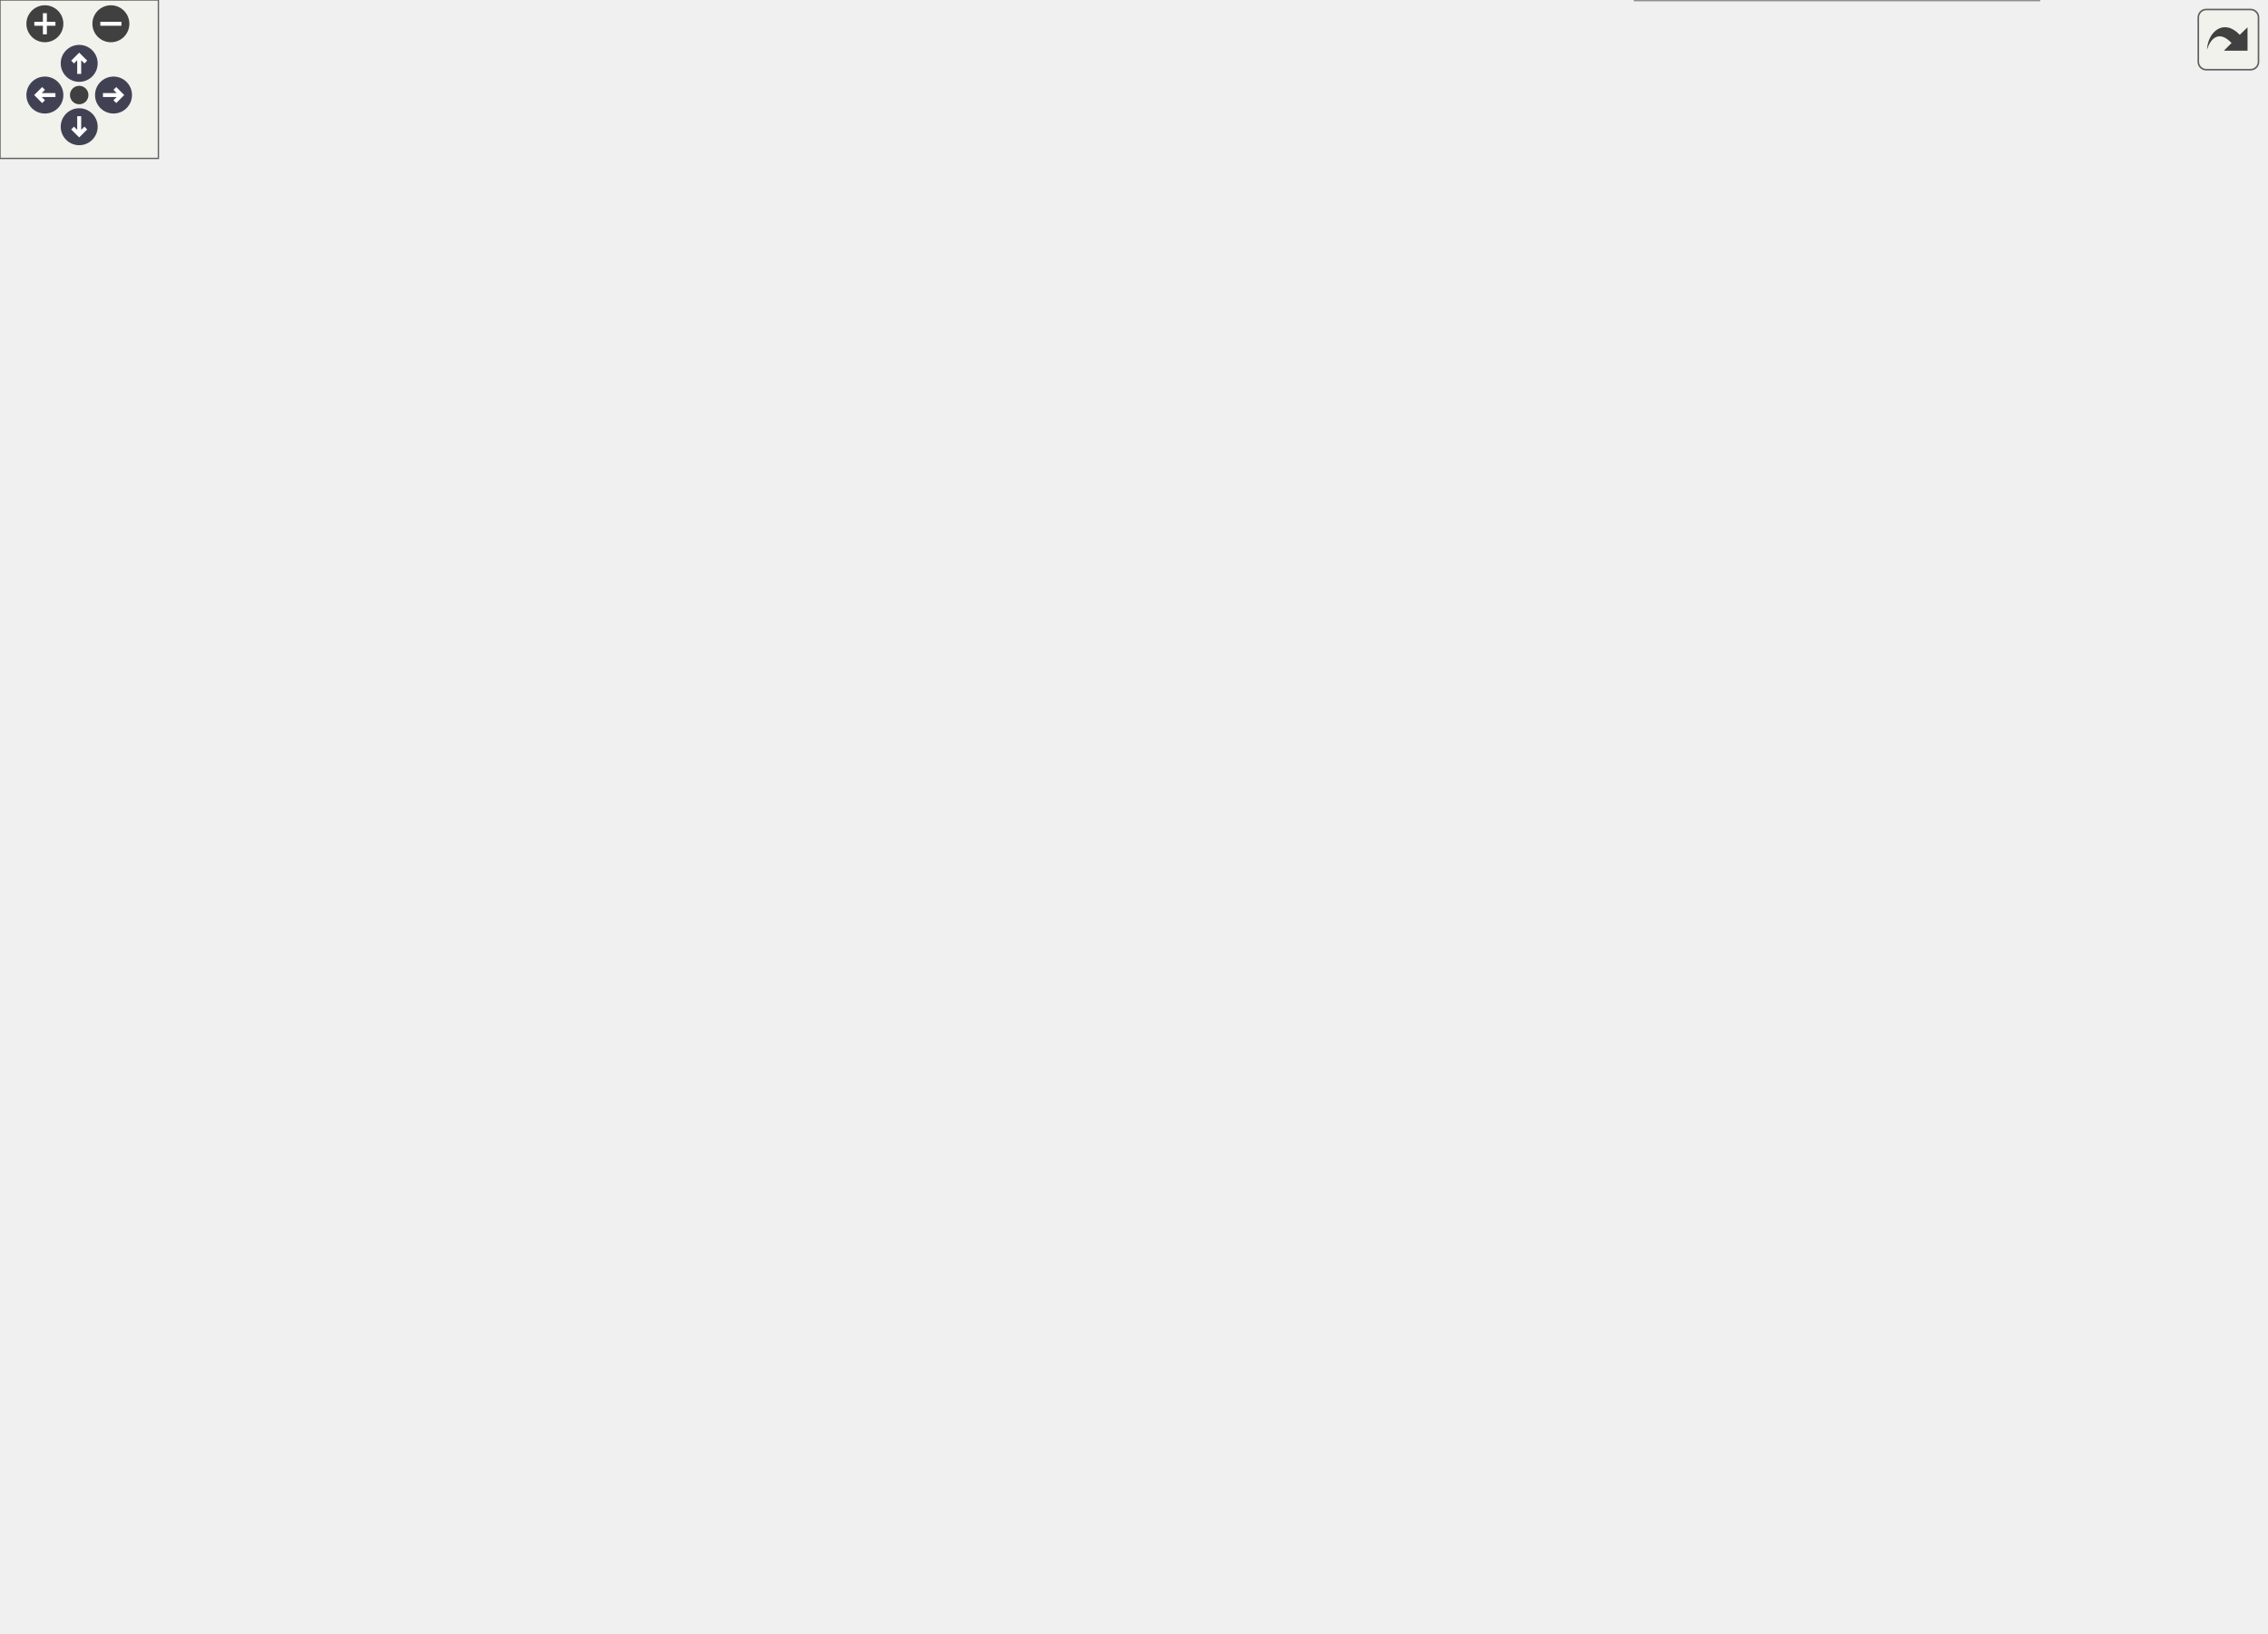
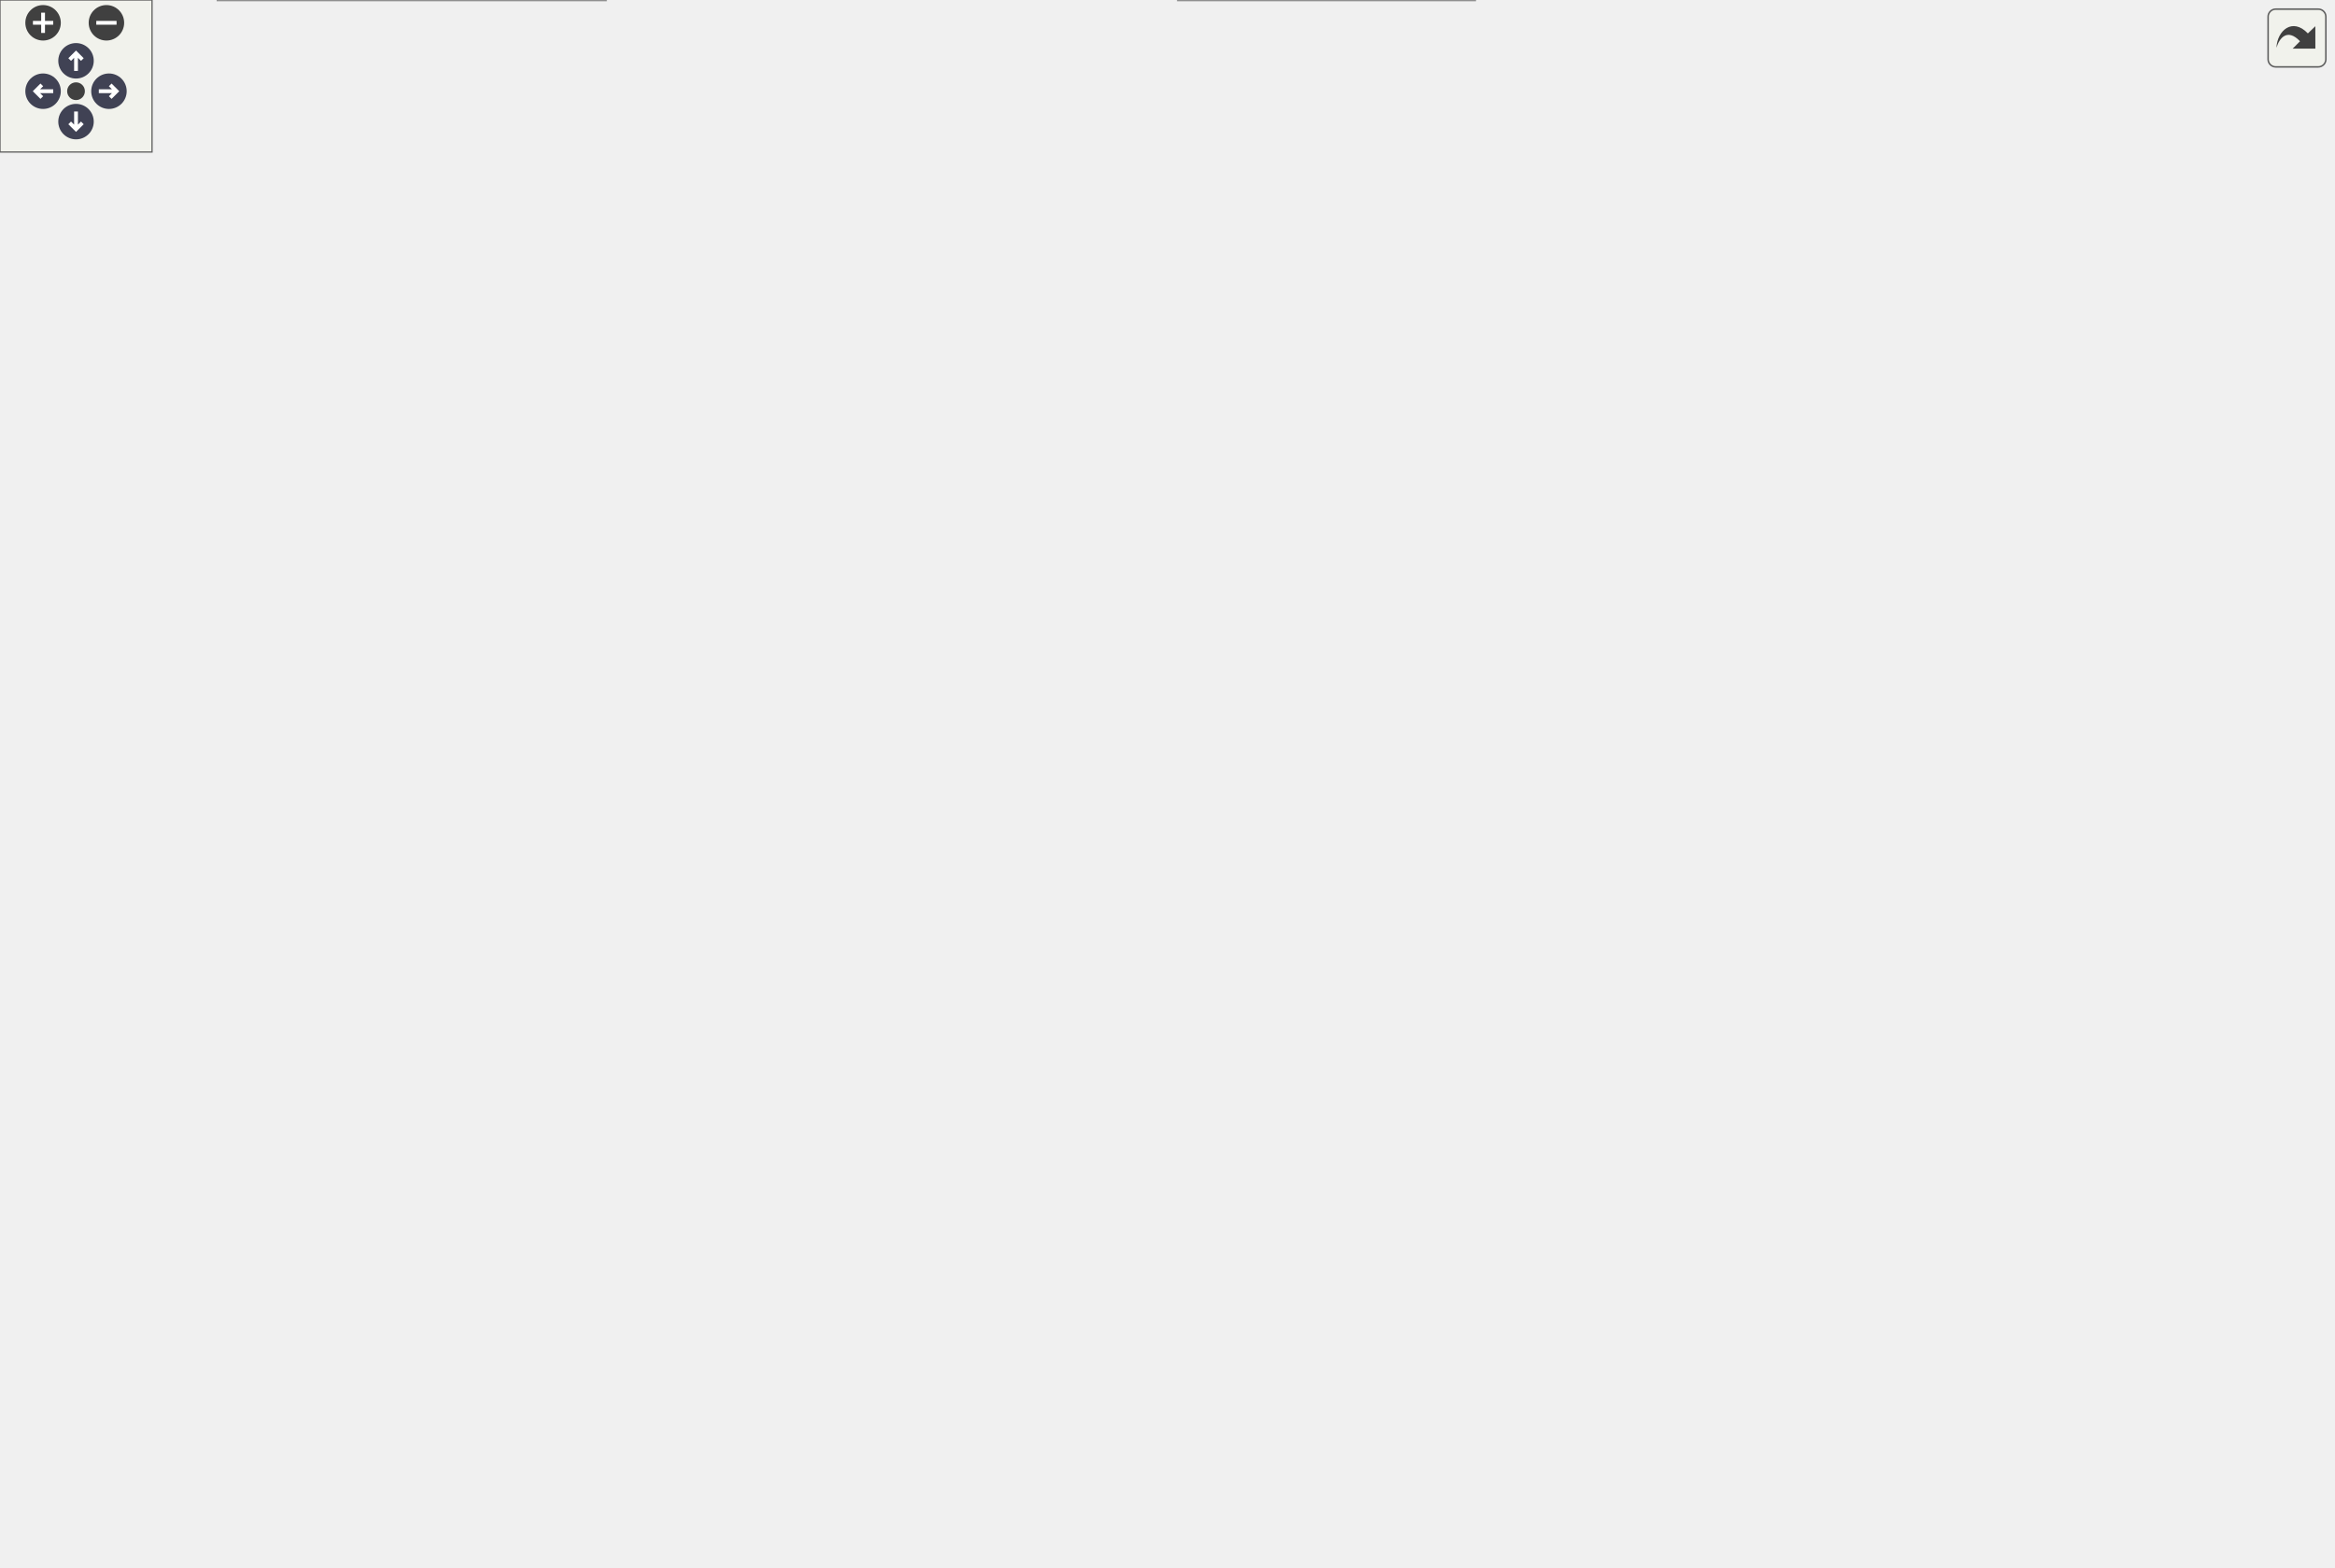
<svg xmlns="http://www.w3.org/2000/svg" xmlns:xlink="http://www.w3.org/1999/xlink" id="main" version="1.1" xml:space="preserve">
  <style type="text/css">
.node, .edge {opacity: 0.7;}
.node.selected, .edge.selected {opacity: 1;}
.edge:hover path { stroke: red; }
.edge:hover polygon { stroke: red; fill: red; }
</style>
  <defs>
    <circle id="rim" cx="0" cy="0" r="7" />
    <circle id="rim2" cx="0" cy="0" r="3.5" />
    <g id="zoomPlus">
      <use xlink:href="#rim" fill="#404040">
        <set attributeName="fill" to="#808080" begin="zoomplus.mouseover" end="zoomplus.mouseout" />
      </use>
      <path d="M-4,0h8M0,-4v8" fill="none" stroke="white" stroke-width="1.5" pointer-events="none" />
    </g>
    <g id="zoomMin">
      <use xlink:href="#rim" fill="#404040">
        <set attributeName="fill" to="#808080" begin="zoomminus.mouseover" end="zoomminus.mouseout" />
      </use>
      <path d="M-4,0h8" fill="none" stroke="white" stroke-width="1.5" pointer-events="none" />
    </g>
    <g id="arrowUp" transform="translate(30 24)">
      <use xlink:href="#rim" />
      <path pointer-events="none" fill="none" stroke="white" stroke-width="1.5" d="M0,-3.0v7 M-2.5,-0.5L0,-3.0L2.5,-0.5" />
    </g>
    <g id="arrowRight" transform="rotate(90) translate(36 -43)">
      <use xlink:href="#rim" />
      <path pointer-events="none" fill="none" stroke="white" stroke-width="1.5" d="M0,-3.0v7 M-2.5,-0.5L0,-3.0L2.5,-0.5" />
    </g>
    <g id="arrowDown" transform="rotate(180) translate(-30 -48)">
      <use xlink:href="#rim" />
      <path pointer-events="none" fill="none" stroke="white" stroke-width="1.5" d="M0,-3.0v7 M-2.5,-0.5L0,-3.0L2.5,-0.5" />
    </g>
    <g id="arrowLeft" transform="rotate(270) translate(-36 17)">
      <use xlink:href="#rim" />
      <path pointer-events="none" fill="none" stroke="white" stroke-width="1.5" d="M0,-3.0v7 M-2.5,-0.5L0,-3.0L2.5,-0.5" />
    </g>
    <g id="resetDef">
      <use xlink:href="#rim2" fill="#404040">
        <set attributeName="fill" to="#808080" begin="reset.mouseover" end="reset.mouseout" />
      </use>
    </g>
  </defs>
  <svg id="graph" class="graph">
    <g id="viewport">
      <g id="Node000001" class="node">
        <g id="a_Node000001">
          <a xlink:title=" ">
-             <polygon fill="#999999" stroke="#666666" points="643.86,-558 507.86,-558 507.86,-528 643.86,-528 643.86,-558" />
-             <text text-anchor="start" x="515.86" y="-546" font-family="Helvetica,sans-Serif" font-size="10.00">/__w/vulpes/vulpes</text>
-             <text text-anchor="middle" x="575.86" y="-535" font-family="Helvetica,sans-Serif" font-size="10.00">/vulpes/fe/fe_values.hpp</text>
+             <polygon fill="#999999" stroke="#666666" points="343.5,-558 207.5,-558 207.5,-528 343.5,-528 343.5,-558" />
+             <text text-anchor="start" x="215.5" y="-546" font-family="Helvetica,sans-Serif" font-size="10.00">/__w/vulpes/vulpes</text>
+             <text text-anchor="middle" x="275.5" y="-535" font-family="Helvetica,sans-Serif" font-size="10.00">/vulpes/fe/fe_values.hpp</text>
          </a>
        </g>
      </g>
      <g id="Node000002" class="node">
        <g id="a_Node000002">
          <a xlink:href="dg__utils_8hpp.html" target="_top" xlink:title=" ">
-             <polygon fill="white" stroke="#666666" points="183.36,-272 66.36,-272 66.36,-231 183.36,-231 183.36,-272" />
-             <text text-anchor="start" x="74.36" y="-260" font-family="Helvetica,sans-Serif" font-size="10.00">/__w/vulpes/vulpes</text>
-             <text text-anchor="start" x="74.36" y="-249" font-family="Helvetica,sans-Serif" font-size="10.00">/vulpes/assemble/dg</text>
-             <text text-anchor="middle" x="124.86" y="-238" font-family="Helvetica,sans-Serif" font-size="10.00">_utils.hpp</text>
+             <polygon fill="white" stroke="#666666" points="582,-41 465,-41 465,0 582,0 582,-41" />
+             <text text-anchor="start" x="473" y="-29" font-family="Helvetica,sans-Serif" font-size="10.00">/__w/vulpes/vulpes</text>
+             <text text-anchor="start" x="473" y="-18" font-family="Helvetica,sans-Serif" font-size="10.00">/vulpes/assemble/dg</text>
+             <text text-anchor="middle" x="523.5" y="-7" font-family="Helvetica,sans-Serif" font-size="10.00">_utils.hpp</text>
          </a>
        </g>
      </g>
      <g id="edge1_Node000001_Node000002" class="edge">
        <g id="a_edge1_Node000001_Node000002">
          <a xlink:title=" ">
-             <path fill="none" stroke="#63b8ff" d="M497.35,-536.46C356.27,-524.66 69.13,-491.6 10.86,-415 -27.42,-364.67 47.75,-303 93.4,-272.11" />
-             <polygon fill="#63b8ff" stroke="#63b8ff" points="497.4,-539.98 507.66,-537.31 497.98,-533 497.4,-539.98" />
+             <path fill="none" stroke="#63b8ff" d="M353.86,-540.54C525.71,-535.23 920.5,-510.49 920.5,-395.5 920.5,-395.5 920.5,-395.5 920.5,-173.5 920.5,-101.91 692.51,-51.53 582.08,-31.33" />
+             <polygon fill="#63b8ff" stroke="#63b8ff" points="353.5,-537.05 343.61,-540.85 353.71,-544.05 353.5,-537.05" />
          </a>
        </g>
      </g>
      <g id="Node000003" class="node">
        <g id="a_Node000003">
          <a xlink:href="integrator__base_8hpp.html" target="_top" xlink:title=" ">
-             <polygon fill="white" stroke="#666666" points="687.36,-195 534.36,-195 534.36,-154 687.36,-154 687.36,-195" />
-             <text text-anchor="start" x="542.36" y="-183" font-family="Helvetica,sans-Serif" font-size="10.00">/__w/vulpes/vulpes</text>
-             <text text-anchor="start" x="542.36" y="-172" font-family="Helvetica,sans-Serif" font-size="10.00">/vulpes/assemble/integrator</text>
-             <text text-anchor="middle" x="610.86" y="-161" font-family="Helvetica,sans-Serif" font-size="10.00">_base.hpp</text>
+             <polygon fill="white" stroke="#666666" points="328,-195 175,-195 175,-154 328,-154 328,-195" />
+             <text text-anchor="start" x="183" y="-183" font-family="Helvetica,sans-Serif" font-size="10.00">/__w/vulpes/vulpes</text>
+             <text text-anchor="start" x="183" y="-172" font-family="Helvetica,sans-Serif" font-size="10.00">/vulpes/assemble/integrator</text>
+             <text text-anchor="middle" x="251.5" y="-161" font-family="Helvetica,sans-Serif" font-size="10.00">_base.hpp</text>
          </a>
        </g>
      </g>
      <g id="edge2_Node000001_Node000003" class="edge">
        <g id="a_edge2_Node000001_Node000003">
          <a xlink:title=" ">
-             <path fill="none" stroke="#63b8ff" d="M624.15,-523.97C673.78,-501.93 743.86,-459.49 743.86,-395.5 743.86,-395.5 743.86,-395.5 743.86,-322 743.86,-276.48 727.46,-264.7 696.86,-231 683.84,-216.66 666.32,-204.47 650.49,-195.2" />
-             <polygon fill="#63b8ff" stroke="#63b8ff" points="622.63,-520.81 614.83,-527.98 625.4,-527.24 622.63,-520.81" />
+             <path fill="none" stroke="#63b8ff" d="M247.55,-521.5C216.15,-495.86 169.5,-448.81 169.5,-395.5 169.5,-395.5 169.5,-395.5 169.5,-322 169.5,-280.68 167.71,-266.71 188.5,-231 196.71,-216.89 209.8,-204.5 221.92,-195.03" />
+             <polygon fill="#63b8ff" stroke="#63b8ff" points="245.55,-524.38 255.56,-527.85 249.9,-518.89 245.55,-524.38" />
          </a>
        </g>
      </g>
      <g id="Node000008" class="node">
        <g id="a_Node000008">
          <a xlink:href="integrator__traits_8hpp.html" target="_top" xlink:title=" ">
-             <polygon fill="white" stroke="#666666" points="687.36,-272 534.36,-272 534.36,-231 687.36,-231 687.36,-272" />
-             <text text-anchor="start" x="542.36" y="-260" font-family="Helvetica,sans-Serif" font-size="10.00">/__w/vulpes/vulpes</text>
-             <text text-anchor="start" x="542.36" y="-249" font-family="Helvetica,sans-Serif" font-size="10.00">/vulpes/assemble/integrator</text>
-             <text text-anchor="middle" x="610.86" y="-238" font-family="Helvetica,sans-Serif" font-size="10.00">_traits.hpp</text>
-           </a>
-         </g>
-       </g>
-       <g id="edge8_Node000001_Node000008" class="edge">
-         <g id="a_edge8_Node000001_Node000008">
-           <a xlink:title=" ">
-             <path fill="none" stroke="#63b8ff" d="M602.92,-521.26C630.06,-498.58 670.17,-459.47 686.86,-415 706.79,-361.93 659.97,-302.19 631.24,-272.08" />
-             <polygon fill="#63b8ff" stroke="#63b8ff" points="600.48,-518.73 594.95,-527.76 604.91,-524.15 600.48,-518.73" />
+             <polygon fill="white" stroke="#666666" points="351,-272 198,-272 198,-231 351,-231 351,-272" />
+             <text text-anchor="start" x="206" y="-260" font-family="Helvetica,sans-Serif" font-size="10.00">/__w/vulpes/vulpes</text>
+             <text text-anchor="start" x="206" y="-249" font-family="Helvetica,sans-Serif" font-size="10.00">/vulpes/assemble/integrator</text>
+             <text text-anchor="middle" x="274.5" y="-238" font-family="Helvetica,sans-Serif" font-size="10.00">_traits.hpp</text>
+           </a>
+         </g>
+       </g>
+       <g id="edge9_Node000001_Node000008" class="edge">
+         <g id="a_edge9_Node000001_Node000008">
+           <a xlink:title=" ">
+             <path fill="none" stroke="#63b8ff" d="M268.69,-517.71C260.36,-485.11 247.89,-425.37 252.5,-374 255.76,-337.7 264.39,-296.03 269.82,-272.13" />
+             <polygon fill="#63b8ff" stroke="#63b8ff" points="265.39,-518.9 271.33,-527.67 272.15,-517.11 265.39,-518.9" />
          </a>
        </g>
      </g>
      <g id="Node000009" class="node">
        <g id="a_Node000009">
          <a xlink:href="fe__expr__base_8hpp.html" target="_top" xlink:title=" ">
-             <polygon fill="white" stroke="#666666" points="438.36,-492 297.36,-492 297.36,-451 438.36,-451 438.36,-492" />
-             <text text-anchor="start" x="305.36" y="-480" font-family="Helvetica,sans-Serif" font-size="10.00">/__w/vulpes/vulpes</text>
-             <text text-anchor="start" x="305.36" y="-469" font-family="Helvetica,sans-Serif" font-size="10.00">/vulpes/fe/fe_expressions</text>
-             <text text-anchor="middle" x="367.86" y="-458" font-family="Helvetica,sans-Serif" font-size="10.00">/fe_expr_base.hpp</text>
-           </a>
-         </g>
-       </g>
-       <g id="edge10_Node000001_Node000009" class="edge">
-         <g id="a_edge10_Node000001_Node000009">
-           <a xlink:title=" ">
-             <path fill="none" stroke="#63b8ff" d="M524.03,-524.68C494.4,-514.78 457.14,-502.33 426.44,-492.07" />
-             <polygon fill="#63b8ff" stroke="#63b8ff" points="523.18,-528.09 533.77,-527.94 525.4,-521.45 523.18,-528.09" />
+             <polygon fill="white" stroke="#666666" points="494,-492 353,-492 353,-451 494,-451 494,-492" />
+             <text text-anchor="start" x="361" y="-480" font-family="Helvetica,sans-Serif" font-size="10.00">/__w/vulpes/vulpes</text>
+             <text text-anchor="start" x="361" y="-469" font-family="Helvetica,sans-Serif" font-size="10.00">/vulpes/fe/fe_expressions</text>
+             <text text-anchor="middle" x="423.5" y="-458" font-family="Helvetica,sans-Serif" font-size="10.00">/fe_expr_base.hpp</text>
+           </a>
+         </g>
+       </g>
+       <g id="edge11_Node000001_Node000009" class="edge">
+         <g id="a_edge11_Node000001_Node000009">
+           <a xlink:title=" ">
+             <path fill="none" stroke="#63b8ff" d="M314.6,-523.64C335.3,-513.92 360.74,-501.97 381.82,-492.07" />
+             <polygon fill="#63b8ff" stroke="#63b8ff" points="313.01,-520.52 305.45,-527.94 315.99,-526.85 313.01,-520.52" />
          </a>
        </g>
      </g>
      <g id="Node000004" class="node">
        <g id="a_Node000004">
          <a xlink:href="integrator__gauss_8hpp.html" target="_top" xlink:title=" ">
-             <polygon fill="white" stroke="#666666" points="516.36,-118 363.36,-118 363.36,-77 516.36,-77 516.36,-118" />
-             <text text-anchor="start" x="371.36" y="-106" font-family="Helvetica,sans-Serif" font-size="10.00">/__w/vulpes/vulpes</text>
-             <text text-anchor="start" x="371.36" y="-95" font-family="Helvetica,sans-Serif" font-size="10.00">/vulpes/assemble/integrator</text>
-             <text text-anchor="middle" x="439.86" y="-84" font-family="Helvetica,sans-Serif" font-size="10.00">_gauss.hpp</text>
+             <polygon fill="white" stroke="#666666" points="495,-118 342,-118 342,-77 495,-77 495,-118" />
+             <text text-anchor="start" x="350" y="-106" font-family="Helvetica,sans-Serif" font-size="10.00">/__w/vulpes/vulpes</text>
+             <text text-anchor="start" x="350" y="-95" font-family="Helvetica,sans-Serif" font-size="10.00">/vulpes/assemble/integrator</text>
+             <text text-anchor="middle" x="418.5" y="-84" font-family="Helvetica,sans-Serif" font-size="10.00">_gauss.hpp</text>
          </a>
        </g>
      </g>
      <g id="edge3_Node000003_Node000004" class="edge">
        <g id="a_edge3_Node000003_Node000004">
          <a xlink:title=" ">
-             <path fill="none" stroke="#63b8ff" d="M556.96,-149.86C533.61,-139.62 506.61,-127.77 484.42,-118.04" />
-             <polygon fill="#63b8ff" stroke="#63b8ff" points="555.82,-153.18 566.38,-153.99 558.63,-146.77 555.82,-153.18" />
+             <path fill="none" stroke="#63b8ff" d="M304.14,-149.86C326.94,-139.62 353.32,-127.77 374.99,-118.04" />
+             <polygon fill="#63b8ff" stroke="#63b8ff" points="302.63,-146.7 294.94,-153.99 305.5,-153.09 302.63,-146.7" />
          </a>
        </g>
      </g>
      <g id="Node000005" class="node">
        <g id="a_Node000005">
          <a xlink:href="integrator__qfree_8hpp.html" target="_top" xlink:title=" ">
-             <polygon fill="white" stroke="#666666" points="858.36,-118 705.36,-118 705.36,-77 858.36,-77 858.36,-118" />
-             <text text-anchor="start" x="713.36" y="-106" font-family="Helvetica,sans-Serif" font-size="10.00">/__w/vulpes/vulpes</text>
-             <text text-anchor="start" x="713.36" y="-95" font-family="Helvetica,sans-Serif" font-size="10.00">/vulpes/assemble/integrator</text>
-             <text text-anchor="middle" x="781.86" y="-84" font-family="Helvetica,sans-Serif" font-size="10.00">_qfree.hpp</text>
+             <polygon fill="white" stroke="#666666" points="153,-118 0,-118 0,-77 153,-77 153,-118" />
+             <text text-anchor="start" x="8" y="-106" font-family="Helvetica,sans-Serif" font-size="10.00">/__w/vulpes/vulpes</text>
+             <text text-anchor="start" x="8" y="-95" font-family="Helvetica,sans-Serif" font-size="10.00">/vulpes/assemble/integrator</text>
+             <text text-anchor="middle" x="76.5" y="-84" font-family="Helvetica,sans-Serif" font-size="10.00">_qfree.hpp</text>
          </a>
        </g>
      </g>
      <g id="edge4_Node000003_Node000005" class="edge">
        <g id="a_edge4_Node000003_Node000005">
          <a xlink:title=" ">
-             <path fill="none" stroke="#63b8ff" d="M664.76,-149.86C688.11,-139.62 715.12,-127.77 737.31,-118.04" />
-             <polygon fill="#63b8ff" stroke="#63b8ff" points="663.1,-146.77 655.34,-153.99 665.91,-153.18 663.1,-146.77" />
+             <path fill="none" stroke="#63b8ff" d="M196.66,-150C172.69,-139.72 144.91,-127.82 122.1,-118.04" />
+             <polygon fill="#63b8ff" stroke="#63b8ff" points="195.41,-153.27 205.98,-153.99 198.16,-146.83 195.41,-153.27" />
          </a>
        </g>
      </g>
      <g id="Node000007" class="node">
        <g id="a_Node000007">
          <a xlink:href="integrator__simplexify_8hpp.html" target="_top" xlink:title=" ">
-             <polygon fill="white" stroke="#666666" points="687.36,-118 534.36,-118 534.36,-77 687.36,-77 687.36,-118" />
-             <text text-anchor="start" x="542.36" y="-106" font-family="Helvetica,sans-Serif" font-size="10.00">/__w/vulpes/vulpes</text>
-             <text text-anchor="start" x="542.36" y="-95" font-family="Helvetica,sans-Serif" font-size="10.00">/vulpes/assemble/integrator</text>
-             <text text-anchor="middle" x="610.86" y="-84" font-family="Helvetica,sans-Serif" font-size="10.00">_simplexify.hpp</text>
+             <polygon fill="white" stroke="#666666" points="324,-118 171,-118 171,-77 324,-77 324,-118" />
+             <text text-anchor="start" x="179" y="-106" font-family="Helvetica,sans-Serif" font-size="10.00">/__w/vulpes/vulpes</text>
+             <text text-anchor="start" x="179" y="-95" font-family="Helvetica,sans-Serif" font-size="10.00">/vulpes/assemble/integrator</text>
+             <text text-anchor="middle" x="247.5" y="-84" font-family="Helvetica,sans-Serif" font-size="10.00">_simplexify.hpp</text>
          </a>
        </g>
      </g>
      <g id="edge6_Node000003_Node000007" class="edge">
        <g id="a_edge6_Node000003_Node000007">
          <a xlink:title=" ">
-             <path fill="none" stroke="#63b8ff" d="M610.86,-143.69C610.86,-135.08 610.86,-125.9 610.86,-118.07" />
-             <polygon fill="#63b8ff" stroke="#63b8ff" points="607.36,-143.79 610.86,-153.79 614.36,-143.79 607.36,-143.79" />
+             <path fill="none" stroke="#63b8ff" d="M249.91,-143.69C249.45,-135.08 248.96,-125.9 248.54,-118.07" />
+             <polygon fill="#63b8ff" stroke="#63b8ff" points="246.42,-144 250.45,-153.79 253.41,-143.62 246.42,-144" />
          </a>
        </g>
      </g>
      <g id="Node000006" class="node">
        <g id="a_Node000006">
          <a xlink:href="integrator__vem_8hpp.html" target="_top" xlink:title=" ">
-             <polygon fill="white" stroke="#666666" points="772.36,-41 619.36,-41 619.36,0 772.36,0 772.36,-41" />
-             <text text-anchor="start" x="627.36" y="-29" font-family="Helvetica,sans-Serif" font-size="10.00">/__w/vulpes/vulpes</text>
-             <text text-anchor="start" x="627.36" y="-18" font-family="Helvetica,sans-Serif" font-size="10.00">/vulpes/assemble/integrator</text>
-             <text text-anchor="middle" x="695.86" y="-7" font-family="Helvetica,sans-Serif" font-size="10.00">_vem.hpp</text>
+             <polygon fill="white" stroke="#666666" points="239,-41 86,-41 86,0 239,0 239,-41" />
+             <text text-anchor="start" x="94" y="-29" font-family="Helvetica,sans-Serif" font-size="10.00">/__w/vulpes/vulpes</text>
+             <text text-anchor="start" x="94" y="-18" font-family="Helvetica,sans-Serif" font-size="10.00">/vulpes/assemble/integrator</text>
+             <text text-anchor="middle" x="162.5" y="-7" font-family="Helvetica,sans-Serif" font-size="10.00">_vem.hpp</text>
          </a>
        </g>
      </g>
      <g id="edge5_Node000005_Node000006" class="edge">
        <g id="a_edge5_Node000005_Node000006">
          <a xlink:title=" ">
-             <path fill="none" stroke="#63b8ff" d="M751.56,-70.07C740.61,-60.52 728.46,-49.93 718.31,-41.07" />
-             <polygon fill="#63b8ff" stroke="#63b8ff" points="749.43,-72.86 759.27,-76.79 754.03,-67.58 749.43,-72.86" />
-           </a>
-         </g>
-       </g>
-       <g id="edge7_Node000007_Node000006" class="edge">
-         <g id="a_edge7_Node000007_Node000006">
-           <a xlink:title=" ">
-             <path fill="none" stroke="#63b8ff" d="M640.82,-70.07C651.64,-60.52 663.65,-49.93 673.68,-41.07" />
-             <polygon fill="#63b8ff" stroke="#63b8ff" points="638.38,-67.55 633.2,-76.79 643.01,-72.8 638.38,-67.55" />
-           </a>
-         </g>
-       </g>
-       <g id="edge9_Node000008_Node000003" class="edge">
-         <g id="a_edge9_Node000008_Node000003">
-           <a xlink:title=" ">
-             <path fill="none" stroke="#63b8ff" d="M610.86,-220.69C610.86,-212.08 610.86,-202.9 610.86,-195.07" />
-             <polygon fill="#63b8ff" stroke="#63b8ff" points="607.36,-220.79 610.86,-230.79 614.36,-220.79 607.36,-220.79" />
+             <path fill="none" stroke="#63b8ff" d="M106.81,-70.07C117.75,-60.52 129.9,-49.93 140.06,-41.07" />
+             <polygon fill="#63b8ff" stroke="#63b8ff" points="104.33,-67.58 99.1,-76.79 108.93,-72.86 104.33,-67.58" />
+           </a>
+         </g>
+       </g>
+       <g id="edge7_Node000007_Node000002" class="edge">
+         <g id="a_edge7_Node000007_Node000002">
+           <a xlink:title=" ">
+             <path fill="none" stroke="#63b8ff" d="M329,-74.35C372.52,-62.53 425.11,-48.24 464.62,-37.5" />
+             <polygon fill="#63b8ff" stroke="#63b8ff" points="328.03,-70.99 319.3,-76.99 329.86,-77.75 328.03,-70.99" />
+           </a>
+         </g>
+       </g>
+       <g id="edge8_Node000007_Node000006" class="edge">
+         <g id="a_edge8_Node000007_Node000006">
+           <a xlink:title=" ">
+             <path fill="none" stroke="#63b8ff" d="M217.55,-70.07C206.73,-60.52 194.72,-49.93 184.68,-41.07" />
+             <polygon fill="#63b8ff" stroke="#63b8ff" points="215.35,-72.8 225.17,-76.79 219.98,-67.55 215.35,-72.8" />
+           </a>
+         </g>
+       </g>
+       <g id="edge10_Node000008_Node000003" class="edge">
+         <g id="a_edge10_Node000008_Node000003">
+           <a xlink:title=" ">
+             <path fill="none" stroke="#63b8ff" d="M265.45,-220.98C262.78,-212.28 259.93,-202.98 257.5,-195.07" />
+             <polygon fill="#63b8ff" stroke="#63b8ff" points="262.18,-222.26 268.46,-230.79 268.87,-220.21 262.18,-222.26" />
          </a>
        </g>
      </g>
      <g id="Node000010" class="node">
        <g id="a_Node000010">
          <a xlink:href="fe__expression_8hpp.html" target="_top" xlink:title=" ">
-             <polygon fill="white" stroke="#666666" points="395.36,-338 238.36,-338 238.36,-308 395.36,-308 395.36,-338" />
-             <text text-anchor="start" x="246.36" y="-326" font-family="Helvetica,sans-Serif" font-size="10.00">/__w/vulpes/vulpes</text>
-             <text text-anchor="middle" x="316.86" y="-315" font-family="Helvetica,sans-Serif" font-size="10.00">/vulpes/fe/fe_expression.hpp</text>
-           </a>
-         </g>
-       </g>
-       <g id="edge11_Node000009_Node000010" class="edge">
-         <g id="a_edge11_Node000009_Node000010">
-           <a xlink:title=" ">
-             <path fill="none" stroke="#63b8ff" d="M287.43,-461.66C258.1,-454.1 227.76,-440.25 209.86,-415 199.33,-400.13 200.08,-389.37 209.86,-374 220.76,-356.88 239.23,-345.52 257.79,-338.03" />
-             <polygon fill="#63b8ff" stroke="#63b8ff" points="286.79,-465.11 297.32,-463.99 288.39,-458.29 286.79,-465.11" />
+             <polygon fill="white" stroke="#666666" points="582,-338 425,-338 425,-308 582,-308 582,-338" />
+             <text text-anchor="start" x="433" y="-326" font-family="Helvetica,sans-Serif" font-size="10.00">/__w/vulpes/vulpes</text>
+             <text text-anchor="middle" x="503.5" y="-315" font-family="Helvetica,sans-Serif" font-size="10.00">/vulpes/fe/fe_expression.hpp</text>
+           </a>
+         </g>
+       </g>
+       <g id="edge12_Node000009_Node000010" class="edge">
+         <g id="a_edge12_Node000009_Node000010">
+           <a xlink:title=" ">
+             <path fill="none" stroke="#63b8ff" d="M342.95,-461.89C313.31,-454.37 282.6,-440.49 264.5,-415 253.95,-400.14 253.01,-388.14 264.5,-374 284.55,-349.32 363.16,-336.4 424.82,-329.93" />
+             <polygon fill="#63b8ff" stroke="#63b8ff" points="342.4,-465.35 352.94,-464.2 343.98,-458.53 342.4,-465.35" />
          </a>
        </g>
      </g>
      <g id="Node000012" class="node">
        <g id="a_Node000012">
          <a xlink:href="fe__expr__basis_8hpp.html" target="_top" xlink:title=" ">
-             <polygon fill="white" stroke="#666666" points="359.36,-415 218.36,-415 218.36,-374 359.36,-374 359.36,-415" />
-             <text text-anchor="start" x="226.36" y="-403" font-family="Helvetica,sans-Serif" font-size="10.00">/__w/vulpes/vulpes</text>
-             <text text-anchor="start" x="226.36" y="-392" font-family="Helvetica,sans-Serif" font-size="10.00">/vulpes/fe/fe_expressions</text>
-             <text text-anchor="middle" x="288.86" y="-381" font-family="Helvetica,sans-Serif" font-size="10.00">/fe_expr_basis.hpp</text>
-           </a>
-         </g>
-       </g>
-       <g id="edge16_Node000009_Node000012" class="edge">
-         <g id="a_edge16_Node000009_Node000012">
-           <a xlink:title=" ">
-             <path fill="none" stroke="#63b8ff" d="M339.73,-443.79C329.75,-434.32 318.72,-423.84 309.48,-415.07" />
-             <polygon fill="#63b8ff" stroke="#63b8ff" points="337.44,-446.45 347.11,-450.79 342.26,-441.37 337.44,-446.45" />
+             <polygon fill="white" stroke="#666666" points="415,-415 274,-415 274,-374 415,-374 415,-415" />
+             <text text-anchor="start" x="282" y="-403" font-family="Helvetica,sans-Serif" font-size="10.00">/__w/vulpes/vulpes</text>
+             <text text-anchor="start" x="282" y="-392" font-family="Helvetica,sans-Serif" font-size="10.00">/vulpes/fe/fe_expressions</text>
+             <text text-anchor="middle" x="344.5" y="-381" font-family="Helvetica,sans-Serif" font-size="10.00">/fe_expr_basis.hpp</text>
+           </a>
+         </g>
+       </g>
+       <g id="edge17_Node000009_Node000012" class="edge">
+         <g id="a_edge17_Node000009_Node000012">
+           <a xlink:title=" ">
+             <path fill="none" stroke="#63b8ff" d="M395.37,-443.79C385.39,-434.32 374.35,-423.84 365.12,-415.07" />
+             <polygon fill="#63b8ff" stroke="#63b8ff" points="393.08,-446.45 402.74,-450.79 397.9,-441.37 393.08,-446.45" />
          </a>
        </g>
      </g>
      <g id="Node000013" class="node">
        <g id="a_Node000013">
          <a xlink:href="fe__expr__func_8hpp.html" target="_top" xlink:title=" ">
-             <polygon fill="white" stroke="#666666" points="518.36,-415 377.36,-415 377.36,-374 518.36,-374 518.36,-415" />
-             <text text-anchor="start" x="385.36" y="-403" font-family="Helvetica,sans-Serif" font-size="10.00">/__w/vulpes/vulpes</text>
-             <text text-anchor="start" x="385.36" y="-392" font-family="Helvetica,sans-Serif" font-size="10.00">/vulpes/fe/fe_expressions</text>
-             <text text-anchor="middle" x="447.86" y="-381" font-family="Helvetica,sans-Serif" font-size="10.00">/fe_expr_func.hpp</text>
-           </a>
-         </g>
-       </g>
-       <g id="edge18_Node000009_Node000013" class="edge">
-         <g id="a_edge18_Node000009_Node000013">
-           <a xlink:title=" ">
-             <path fill="none" stroke="#63b8ff" d="M396.35,-443.79C406.46,-434.32 417.63,-423.84 426.98,-415.07" />
-             <polygon fill="#63b8ff" stroke="#63b8ff" points="393.78,-441.4 388.88,-450.79 398.57,-446.51 393.78,-441.4" />
+             <polygon fill="white" stroke="#666666" points="574,-415 433,-415 433,-374 574,-374 574,-415" />
+             <text text-anchor="start" x="441" y="-403" font-family="Helvetica,sans-Serif" font-size="10.00">/__w/vulpes/vulpes</text>
+             <text text-anchor="start" x="441" y="-392" font-family="Helvetica,sans-Serif" font-size="10.00">/vulpes/fe/fe_expressions</text>
+             <text text-anchor="middle" x="503.5" y="-381" font-family="Helvetica,sans-Serif" font-size="10.00">/fe_expr_func.hpp</text>
+           </a>
+         </g>
+       </g>
+       <g id="edge19_Node000009_Node000013" class="edge">
+         <g id="a_edge19_Node000009_Node000013">
+           <a xlink:title=" ">
+             <path fill="none" stroke="#63b8ff" d="M451.99,-443.79C462.09,-434.32 473.27,-423.84 482.62,-415.07" />
+             <polygon fill="#63b8ff" stroke="#63b8ff" points="449.42,-441.4 444.52,-450.79 454.21,-446.51 449.42,-441.4" />
          </a>
        </g>
      </g>
      <g id="Node000014" class="node">
        <g id="a_Node000014">
          <a xlink:href="fe__expr__op_8hpp.html" target="_top" xlink:title=" ">
-             <polygon fill="white" stroke="#666666" points="677.36,-415 536.36,-415 536.36,-374 677.36,-374 677.36,-415" />
-             <text text-anchor="start" x="544.36" y="-403" font-family="Helvetica,sans-Serif" font-size="10.00">/__w/vulpes/vulpes</text>
-             <text text-anchor="start" x="544.36" y="-392" font-family="Helvetica,sans-Serif" font-size="10.00">/vulpes/fe/fe_expressions</text>
-             <text text-anchor="middle" x="606.86" y="-381" font-family="Helvetica,sans-Serif" font-size="10.00">/fe_expr_op.hpp</text>
-           </a>
-         </g>
-       </g>
-       <g id="edge20_Node000009_Node000014" class="edge">
-         <g id="a_edge20_Node000009_Node000014">
-           <a xlink:title=" ">
-             <path fill="none" stroke="#63b8ff" d="M439.74,-447.94C473.14,-437.46 512.47,-425.12 544.59,-415.04" />
-             <polygon fill="#63b8ff" stroke="#63b8ff" points="438.53,-444.66 430.03,-450.99 440.62,-451.34 438.53,-444.66" />
+             <polygon fill="white" stroke="#666666" points="733,-415 592,-415 592,-374 733,-374 733,-415" />
+             <text text-anchor="start" x="600" y="-403" font-family="Helvetica,sans-Serif" font-size="10.00">/__w/vulpes/vulpes</text>
+             <text text-anchor="start" x="600" y="-392" font-family="Helvetica,sans-Serif" font-size="10.00">/vulpes/fe/fe_expressions</text>
+             <text text-anchor="middle" x="662.5" y="-381" font-family="Helvetica,sans-Serif" font-size="10.00">/fe_expr_op.hpp</text>
+           </a>
+         </g>
+       </g>
+       <g id="edge21_Node000009_Node000014" class="edge">
+         <g id="a_edge21_Node000009_Node000014">
+           <a xlink:title=" ">
+             <path fill="none" stroke="#63b8ff" d="M495.38,-447.94C528.78,-437.46 568.11,-425.12 600.23,-415.04" />
+             <polygon fill="#63b8ff" stroke="#63b8ff" points="494.16,-444.66 485.67,-450.99 496.26,-451.34 494.16,-444.66" />
          </a>
        </g>
      </g>
      <g id="Node000015" class="node">
        <g id="a_Node000015">
          <a xlink:href="fe__expr__unary_8hpp.html" target="_top" xlink:title=" ">
-             <polygon fill="white" stroke="#666666" points="161.36,-415 20.36,-415 20.36,-374 161.36,-374 161.36,-415" />
-             <text text-anchor="start" x="28.36" y="-403" font-family="Helvetica,sans-Serif" font-size="10.00">/__w/vulpes/vulpes</text>
-             <text text-anchor="start" x="28.36" y="-392" font-family="Helvetica,sans-Serif" font-size="10.00">/vulpes/fe/fe_expressions</text>
-             <text text-anchor="middle" x="90.86" y="-381" font-family="Helvetica,sans-Serif" font-size="10.00">/fe_expr_unary.hpp</text>
-           </a>
-         </g>
-       </g>
-       <g id="edge22_Node000009_Node000015" class="edge">
-         <g id="a_edge22_Node000009_Node000015">
-           <a xlink:title=" ">
-             <path fill="none" stroke="#63b8ff" d="M287.58,-448.76C247.82,-438 200.24,-425.11 161.83,-414.72" />
-             <polygon fill="#63b8ff" stroke="#63b8ff" points="286.68,-452.15 297.25,-451.38 288.51,-445.39 286.68,-452.15" />
-           </a>
-         </g>
-       </g>
-       <g id="edge12_Node000010_Node000002" class="edge">
-         <g id="a_edge12_Node000010_Node000002">
-           <a xlink:title=" ">
-             <path fill="none" stroke="#63b8ff" d="M268.31,-304.42C241.07,-294.56 207.02,-282.24 178.94,-272.07" />
-             <polygon fill="#63b8ff" stroke="#63b8ff" points="267.41,-307.82 278.01,-307.94 269.8,-301.24 267.41,-307.82" />
-           </a>
-         </g>
-       </g>
-       <g id="edge13_Node000010_Node000003" class="edge">
-         <g id="a_edge13_Node000010_Node000003">
-           <a xlink:title=" ">
-             <path fill="none" stroke="#63b8ff" d="M315.1,-297.6C315.04,-277.03 318.49,-248.26 335.86,-231 363.33,-203.71 462.76,-188.91 534.17,-181.61" />
-             <polygon fill="#63b8ff" stroke="#63b8ff" points="311.61,-297.89 315.42,-307.78 318.61,-297.68 311.61,-297.89" />
-           </a>
-         </g>
-       </g>
-       <g id="edge14_Node000010_Node000008" class="edge">
-         <g id="a_edge14_Node000010_Node000008">
-           <a xlink:title=" ">
-             <path fill="none" stroke="#63b8ff" d="M386.2,-305.61C430.63,-295.11 488.33,-281.47 534.13,-270.64" />
-             <polygon fill="#63b8ff" stroke="#63b8ff" points="385.28,-302.23 376.36,-307.94 386.9,-309.04 385.28,-302.23" />
+             <polygon fill="white" stroke="#666666" points="892,-415 751,-415 751,-374 892,-374 892,-415" />
+             <text text-anchor="start" x="759" y="-403" font-family="Helvetica,sans-Serif" font-size="10.00">/__w/vulpes/vulpes</text>
+             <text text-anchor="start" x="759" y="-392" font-family="Helvetica,sans-Serif" font-size="10.00">/vulpes/fe/fe_expressions</text>
+             <text text-anchor="middle" x="821.5" y="-381" font-family="Helvetica,sans-Serif" font-size="10.00">/fe_expr_unary.hpp</text>
+           </a>
+         </g>
+       </g>
+       <g id="edge23_Node000009_Node000015" class="edge">
+         <g id="a_edge23_Node000009_Node000015">
+           <a xlink:title=" ">
+             <path fill="none" stroke="#63b8ff" d="M504.22,-458.05C568.89,-447.7 661.82,-431.95 742.5,-415 745.26,-414.42 748.08,-413.81 750.92,-413.18" />
+             <polygon fill="#63b8ff" stroke="#63b8ff" points="503.42,-454.64 494.09,-459.67 504.52,-461.55 503.42,-454.64" />
+           </a>
+         </g>
+       </g>
+       <g id="edge13_Node000010_Node000002" class="edge">
+         <g id="a_edge13_Node000010_Node000002">
+           <a xlink:title=" ">
+             <path fill="none" stroke="#63b8ff" d="M505.11,-297.87C508.96,-240 518.66,-94.25 522.19,-41.2" />
+             <polygon fill="#63b8ff" stroke="#63b8ff" points="501.61,-297.7 504.44,-307.91 508.59,-298.16 501.61,-297.7" />
+           </a>
+         </g>
+       </g>
+       <g id="edge14_Node000010_Node000003" class="edge">
+         <g id="a_edge14_Node000010_Node000003">
+           <a xlink:title=" ">
+             <path fill="none" stroke="#63b8ff" d="M474.01,-302.28C445.23,-283.3 399.99,-254.14 359.5,-231 337.44,-218.4 312.22,-205.36 291.7,-195.09" />
+             <polygon fill="#63b8ff" stroke="#63b8ff" points="472.12,-305.23 482.39,-307.83 475.99,-299.39 472.12,-305.23" />
+           </a>
+         </g>
+       </g>
+       <g id="edge15_Node000010_Node000008" class="edge">
+         <g id="a_edge15_Node000010_Node000008">
+           <a xlink:title=" ">
+             <path fill="none" stroke="#63b8ff" d="M447.29,-304.94C414.52,-295 373.08,-282.42 338.99,-272.07" />
+             <polygon fill="#63b8ff" stroke="#63b8ff" points="446.57,-308.38 457.16,-307.94 448.61,-301.68 446.57,-308.38" />
          </a>
        </g>
      </g>
      <g id="Node000011" class="node">
        <g id="a_Node000011">
          <a xlink:href="fe__vem_8hpp.html" target="_top" xlink:title=" ">
-             <polygon fill="white" stroke="#666666" points="460.86,-272 344.86,-272 344.86,-231 460.86,-231 460.86,-272" />
-             <text text-anchor="start" x="352.86" y="-260" font-family="Helvetica,sans-Serif" font-size="10.00">/__w/vulpes/vulpes</text>
-             <text text-anchor="start" x="352.86" y="-249" font-family="Helvetica,sans-Serif" font-size="10.00">/vulpes/fe/fe_spaces</text>
-             <text text-anchor="middle" x="402.86" y="-238" font-family="Helvetica,sans-Serif" font-size="10.00">/fe_vem.hpp</text>
-           </a>
-         </g>
-       </g>
-       <g id="edge15_Node000010_Node000011" class="edge">
-         <g id="a_edge15_Node000010_Node000011">
-           <a xlink:title=" ">
-             <path fill="none" stroke="#63b8ff" d="M342.22,-301.5C353.73,-292.21 367.28,-281.26 378.64,-272.07" />
-             <polygon fill="#63b8ff" stroke="#63b8ff" points="339.84,-298.93 334.27,-307.94 344.24,-304.37 339.84,-298.93" />
-           </a>
-         </g>
-       </g>
-       <g id="edge17_Node000012_Node000010" class="edge">
-         <g id="a_edge17_Node000012_Node000010">
-           <a xlink:title=" ">
-             <path fill="none" stroke="#63b8ff" d="M300.65,-364.24C304.31,-355.17 308.17,-345.58 311.21,-338.04" />
-             <polygon fill="#63b8ff" stroke="#63b8ff" points="297.3,-363.19 296.81,-373.77 303.8,-365.8 297.3,-363.19" />
-           </a>
-         </g>
-       </g>
-       <g id="edge19_Node000013_Node000010" class="edge">
-         <g id="a_edge19_Node000013_Node000010">
-           <a xlink:title=" ">
-             <path fill="none" stroke="#63b8ff" d="M401.95,-369.14C382.39,-358.76 360.25,-347.02 343.46,-338.11" />
-             <polygon fill="#63b8ff" stroke="#63b8ff" points="400.55,-372.36 411.02,-373.96 403.83,-366.18 400.55,-372.36" />
-           </a>
-         </g>
-       </g>
-       <g id="edge21_Node000014_Node000010" class="edge">
-         <g id="a_edge21_Node000014_Node000010">
-           <a xlink:title=" ">
-             <path fill="none" stroke="#63b8ff" d="M526.19,-373.6C470.5,-360.16 416.77,-347.45 376.93,-338.08" />
-             <polygon fill="#63b8ff" stroke="#63b8ff" points="525.69,-377.08 536.24,-376.03 527.34,-370.28 525.69,-377.08" />
-           </a>
-         </g>
-       </g>
-       <g id="edge23_Node000015_Node000010" class="edge">
-         <g id="a_edge23_Node000015_Node000010">
-           <a xlink:title=" ">
-             <path fill="none" stroke="#63b8ff" d="M164.19,-370.95C199.46,-360.1 240.63,-347.44 271.33,-338" />
-             <polygon fill="#63b8ff" stroke="#63b8ff" points="162.95,-367.67 154.42,-373.96 165.01,-374.36 162.95,-367.67" />
+             <polygon fill="white" stroke="#666666" points="667.5,-272 551.5,-272 551.5,-231 667.5,-231 667.5,-272" />
+             <text text-anchor="start" x="559.5" y="-260" font-family="Helvetica,sans-Serif" font-size="10.00">/__w/vulpes/vulpes</text>
+             <text text-anchor="start" x="559.5" y="-249" font-family="Helvetica,sans-Serif" font-size="10.00">/vulpes/fe/fe_spaces</text>
+             <text text-anchor="middle" x="609.5" y="-238" font-family="Helvetica,sans-Serif" font-size="10.00">/fe_vem.hpp</text>
+           </a>
+         </g>
+       </g>
+       <g id="edge16_Node000010_Node000011" class="edge">
+         <g id="a_edge16_Node000010_Node000011">
+           <a xlink:title=" ">
+             <path fill="none" stroke="#63b8ff" d="M533.53,-302.31C547.97,-292.84 565.23,-281.53 579.65,-272.07" />
+             <polygon fill="#63b8ff" stroke="#63b8ff" points="531.39,-299.53 524.95,-307.94 535.23,-305.38 531.39,-299.53" />
+           </a>
+         </g>
+       </g>
+       <g id="edge18_Node000012_Node000010" class="edge">
+         <g id="a_edge18_Node000012_Node000010">
+           <a xlink:title=" ">
+             <path fill="none" stroke="#63b8ff" d="M398.62,-369.85C422.75,-359.3 450.38,-347.22 471.21,-338.11" />
+             <polygon fill="#63b8ff" stroke="#63b8ff" points="396.97,-366.74 389.21,-373.96 399.78,-373.16 396.97,-366.74" />
+           </a>
+         </g>
+       </g>
+       <g id="edge20_Node000013_Node000010" class="edge">
+         <g id="a_edge20_Node000013_Node000010">
+           <a xlink:title=" ">
+             <path fill="none" stroke="#63b8ff" d="M503.5,-363.66C503.5,-354.76 503.5,-345.42 503.5,-338.04" />
+             <polygon fill="#63b8ff" stroke="#63b8ff" points="500,-363.77 503.5,-373.77 507,-363.77 500,-363.77" />
+           </a>
+         </g>
+       </g>
+       <g id="edge22_Node000014_Node000010" class="edge">
+         <g id="a_edge22_Node000014_Node000010">
+           <a xlink:title=" ">
+             <path fill="none" stroke="#63b8ff" d="M608.38,-369.85C584.25,-359.3 556.62,-347.22 535.79,-338.11" />
+             <polygon fill="#63b8ff" stroke="#63b8ff" points="607.22,-373.16 617.79,-373.96 610.03,-366.74 607.22,-373.16" />
+           </a>
+         </g>
+       </g>
+       <g id="edge24_Node000015_Node000010" class="edge">
+         <g id="a_edge24_Node000015_Node000010">
+           <a xlink:title=" ">
+             <path fill="none" stroke="#63b8ff" d="M741,-373.69C679.37,-359.74 618.99,-347.19 573.71,-338" />
+             <polygon fill="#63b8ff" stroke="#63b8ff" points="740.37,-377.14 750.89,-375.94 741.92,-370.31 740.37,-377.14" />
          </a>
        </g>
      </g>
    </g>
  </svg>
  <g id="navigator" transform="translate(0 0)" fill="#404254">
    <rect fill="#f2f5e9" fill-opacity="0.5" stroke="#606060" stroke-width=".5" x="0" y="0" width="60" height="60" />
    <use id="zoomplus" xlink:href="#zoomPlus" x="17" y="9" />
    <use id="zoomminus" xlink:href="#zoomMin" x="42" y="9" />
    <use id="reset" xlink:href="#resetDef" x="30" y="36" />
    <use id="arrowup" xlink:href="#arrowUp" x="0" y="0" />
    <use id="arrowright" xlink:href="#arrowRight" x="0" y="0" />
    <use id="arrowdown" xlink:href="#arrowDown" x="0" y="0" />
    <use id="arrowleft" xlink:href="#arrowLeft" x="0" y="0" />
  </g>
  <svg viewBox="0 0 15 15" width="100%" height="30px" preserveAspectRatio="xMaxYMin meet">
    <g id="arrow_out" transform="scale(0.3 0.3)">
      <a xlink:href="fe__values_8hpp__dep__incl_org.svg" target="_base">
        <rect id="button" ry="5" rx="5" y="6" x="6" height="38" width="38" fill="#f2f5e9" fill-opacity="0.5" stroke="#606060" stroke-width="1.0" />
        <path id="arrow" d="M 11.5,31.437 C 11.94,20.098 22.043,11.323 32.159,21.979 L 37.069,17.246 C 37.069,17.246 37.088,32 37.088,32 L 22.16,31.978 C 22.16,31.978 26.998,27.14 26.998,27.14 C 18.529,18.264 13.292,25.23 11.5,31.437 z" style="fill:#404040;" />
      </a>
    </g>
  </svg>
  <style type="text/css">

[data-mouse-over-selected='false'] { opacity: 0.7; }
[data-mouse-over-selected='true']  { opacity: 1.0; }

</style>
</svg>
